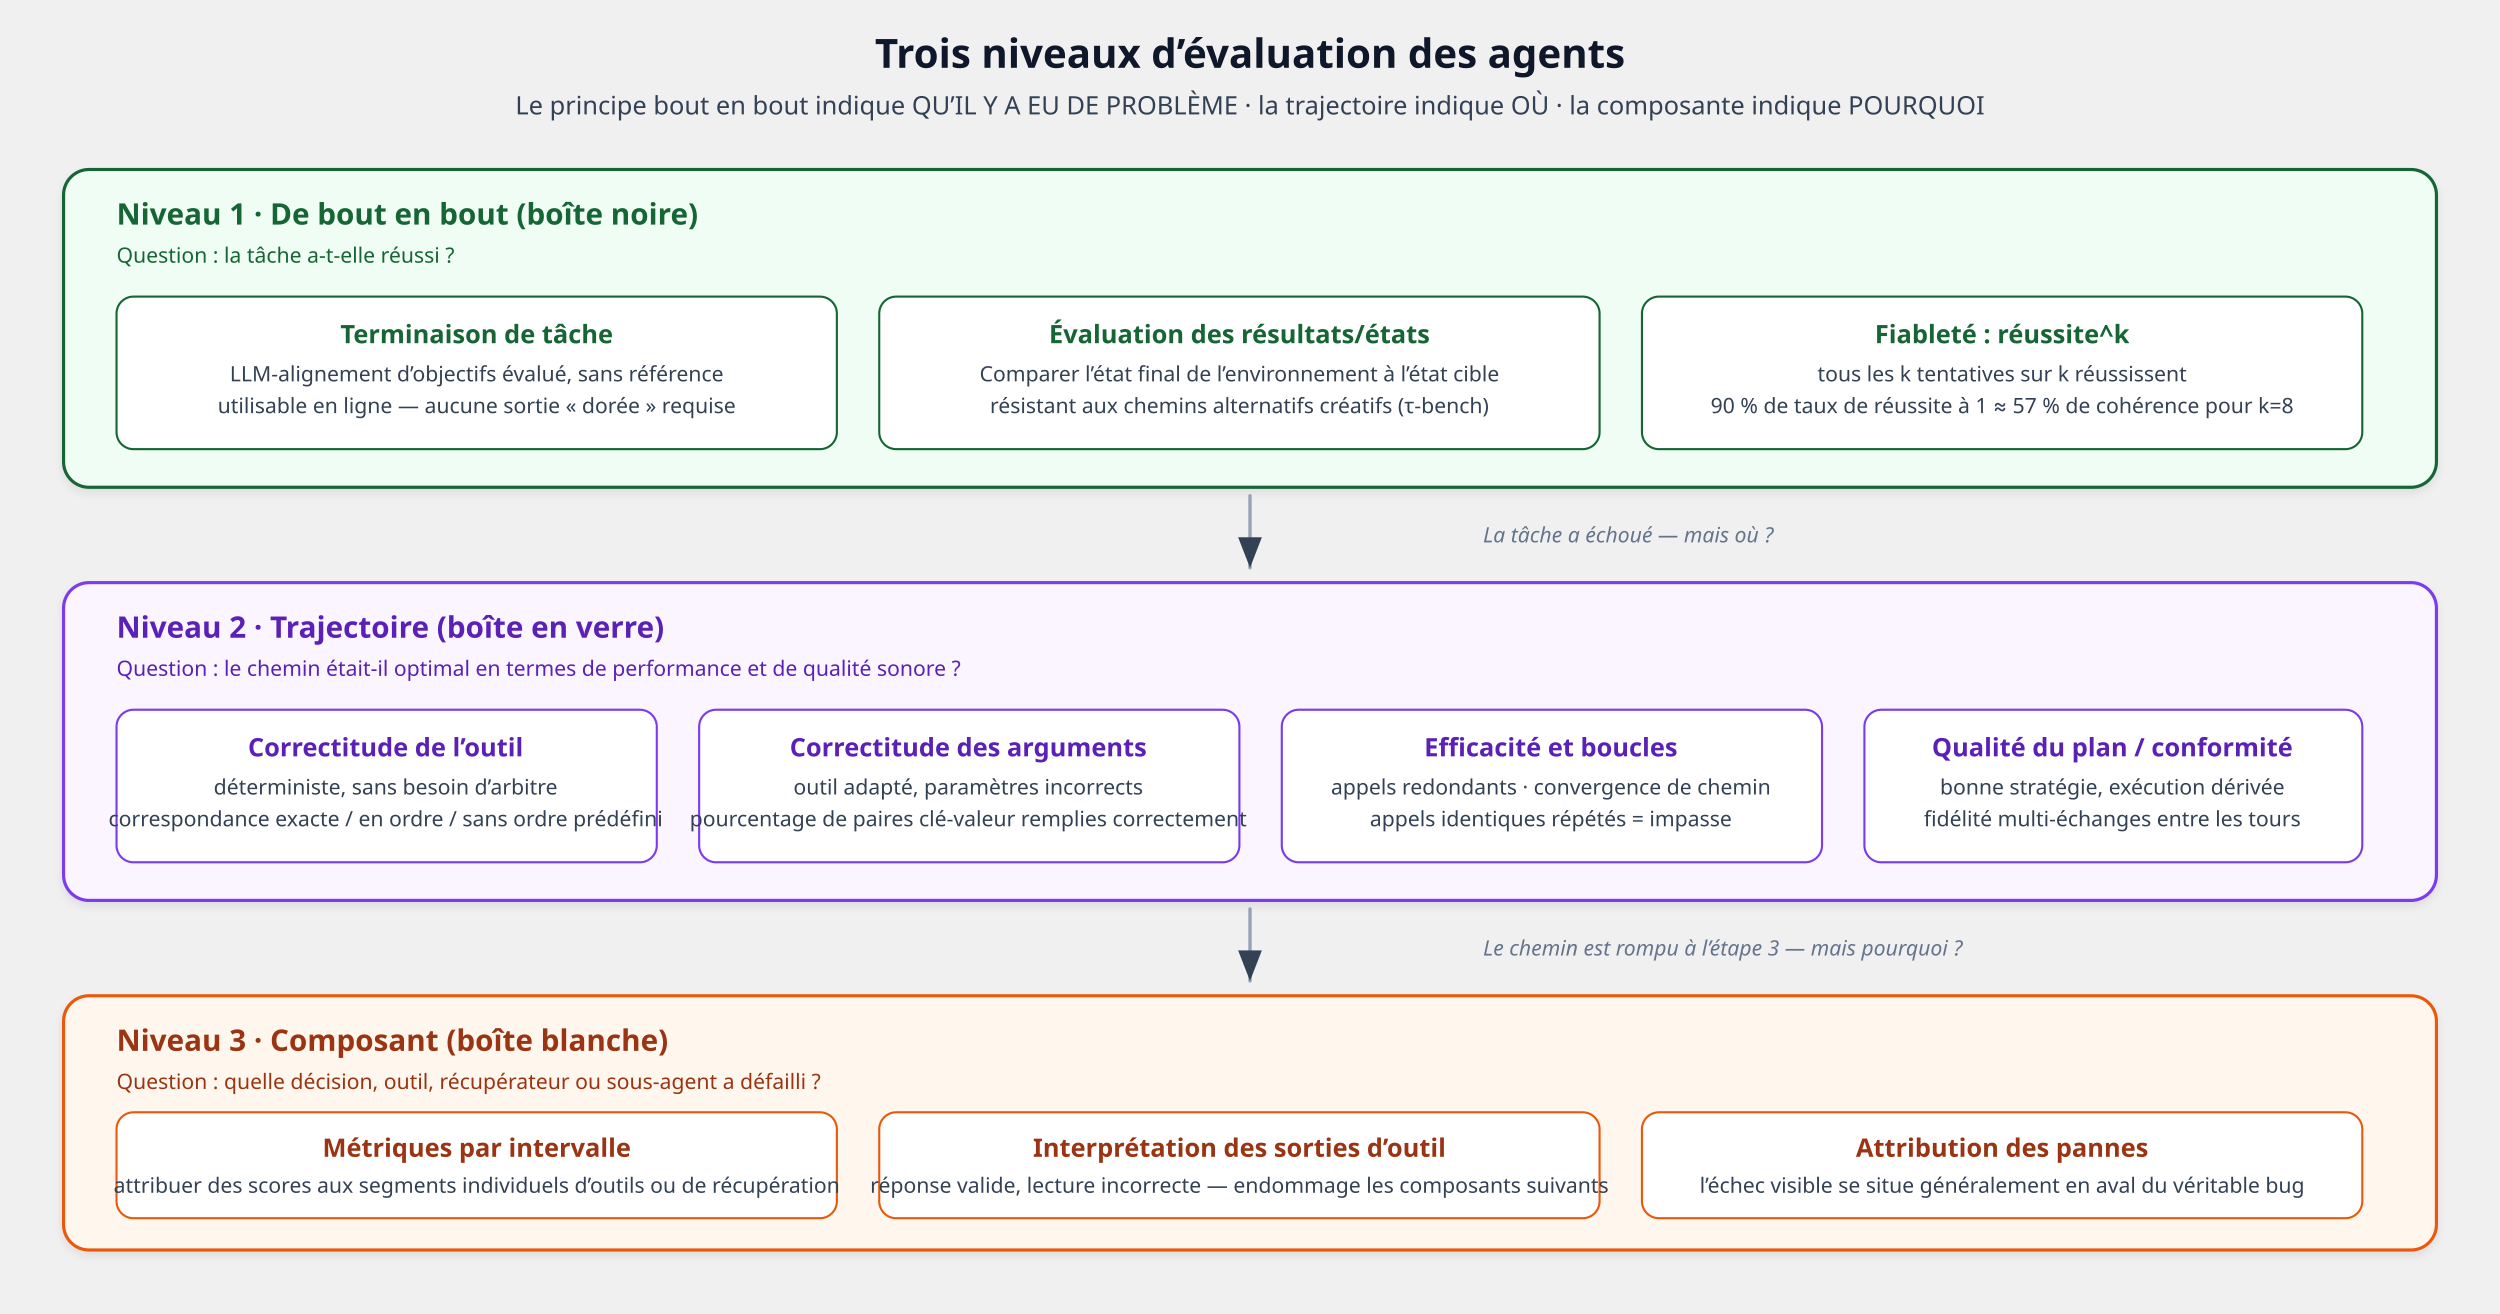
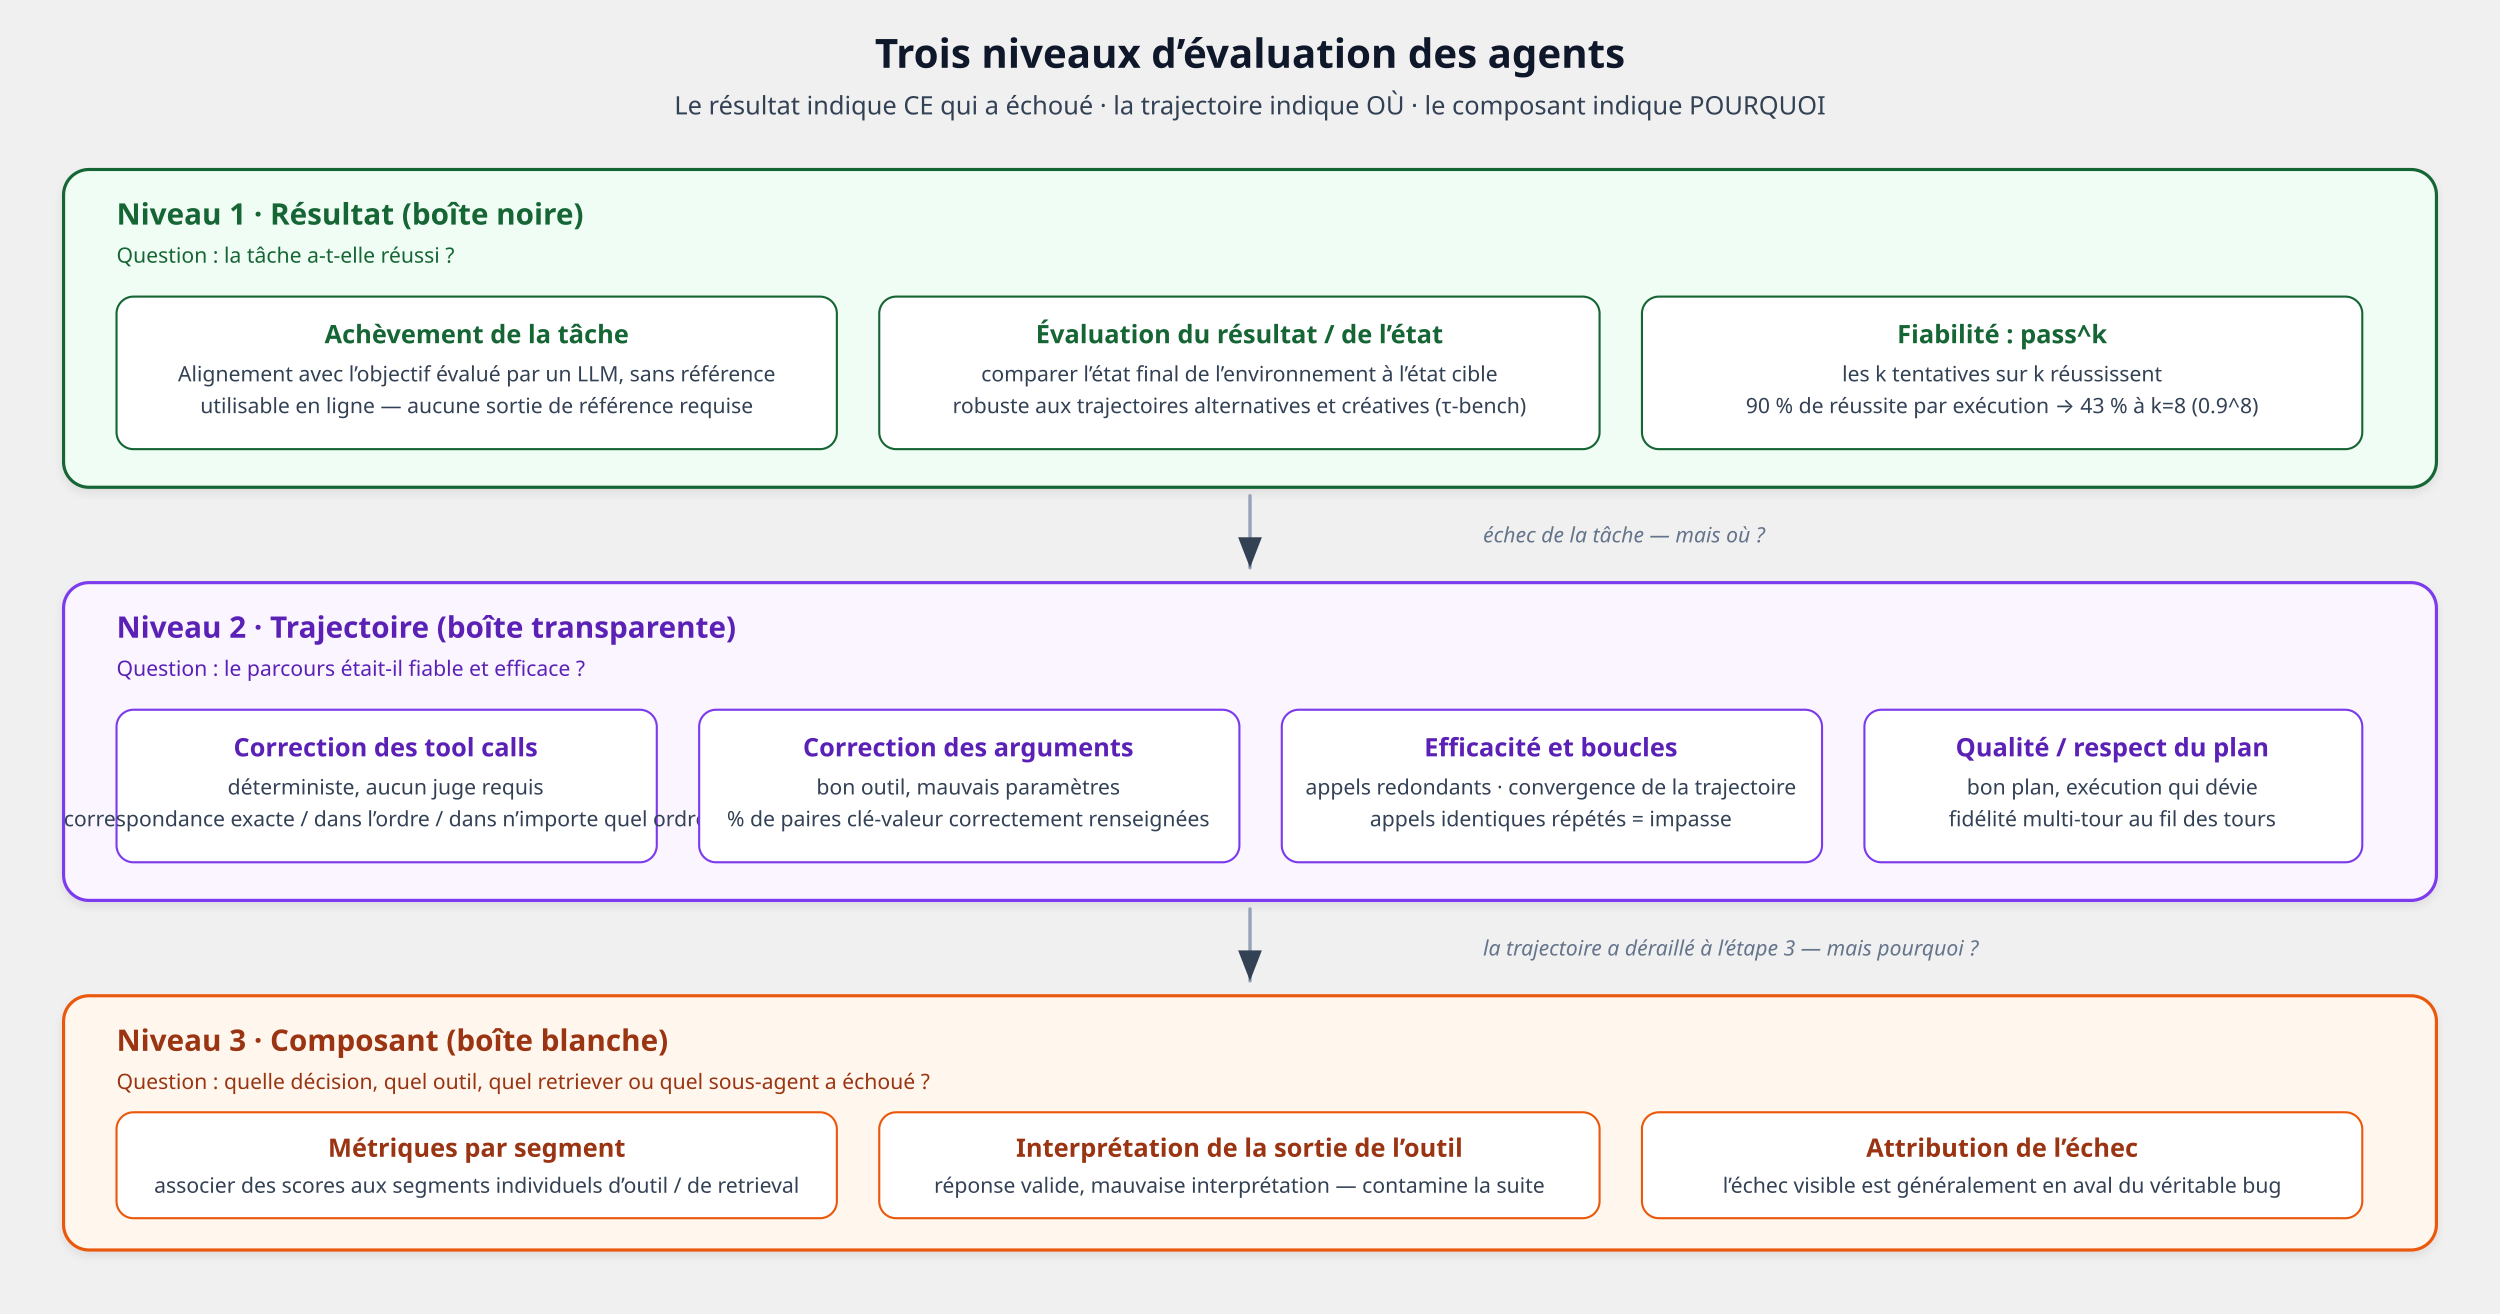
<svg xmlns="http://www.w3.org/2000/svg" viewBox="0 0 1180 620" font-family="'Segoe UI', system-ui, -apple-system, sans-serif" role="img" aria-label="Three levels of agent evaluation with their metrics" data-visual-system="evidence-plate-v1" preserveAspectRatio="xMidYMid meet" shape-rendering="geometricPrecision" text-rendering="geometricPrecision">
  <defs>
    <marker id="arrLvl" markerWidth="9" markerHeight="7" refX="9" refY="3.5" orient="auto">
      <path d="M0,0 L9,3.5 L0,7 Z" fill="#334155" />
    </marker>
    <filter id="shadowLvl" x="-2%" y="-2%" width="104%" height="108%">
      <feDropShadow dx="0" dy="2" stdDeviation="2" flood-opacity="0.08" />
    </filter>
  </defs>
  <style data-visual-system="evidence-plate-v1">
    * { animation: none !important; }
    .anim-box, .bar, .bar-text, .seq-item, .t-box, .flow { opacity: 1 !important; transform: none !important; }
    path, line, polyline { stroke-linecap: round; stroke-linejoin: round; }
  </style>
  <text y="32" text-anchor="middle" font-size="19" font-weight="700" fill="#0f172a" x="590">Trois niveaux d’évaluation des agents</text>
-   <text y="54" text-anchor="middle" font-size="12" fill="#334155" x="590">Le principe bout en bout indique QU’IL Y A EU DE PROBLÈME · la trajectoire indique OÙ · la composante indique POURQUOI</text>
+   <text y="54" text-anchor="middle" font-size="12" fill="#334155" x="590">Le résultat indique CE qui a échoué · la trajectoire indique OÙ · le composant indique POURQUOI</text>
  <rect x="30" y="80" width="1120" height="150" rx="12" fill="#f0fdf4" stroke="#166534" stroke-width="1.5" filter="url(#shadowLvl)" />
-   <text y="106" font-size="14" font-weight="700" fill="#166534" x="55">Niveau 1 · De bout en bout (boîte noire)</text>
+   <text y="106" font-size="14" font-weight="700" fill="#166534" x="55">Niveau 1 · Résultat (boîte noire)</text>
  <text y="124" font-size="10" fill="#166534" x="55">Question : la tâche a-t-elle réussi ?</text>
  <rect x="55" y="140" width="340" height="72" rx="8" fill="#ffffff" stroke="#166534" stroke-width="1" />
-   <text y="162" text-anchor="middle" font-size="12" font-weight="700" fill="#166534" x="225">Terminaison de tâche</text>
-   <text y="180" text-anchor="middle" font-size="10" fill="#334155" x="225">LLM-alignement d’objectifs évalué, sans référence</text>
-   <text y="195" text-anchor="middle" font-size="10" fill="#334155" x="225">utilisable en ligne — aucune sortie « dorée » requise</text>
+   <text y="162" text-anchor="middle" font-size="12" font-weight="700" fill="#166534" x="225">Achèvement de la tâche</text>
+   <text y="180" text-anchor="middle" font-size="10" fill="#334155" x="225">Alignement avec l’objectif évalué par un LLM, sans référence</text>
+   <text y="195" text-anchor="middle" font-size="10" fill="#334155" x="225">utilisable en ligne — aucune sortie de référence requise</text>
  <rect x="415" y="140" width="340" height="72" rx="8" fill="#ffffff" stroke="#166534" stroke-width="1" />
-   <text y="162" text-anchor="middle" font-size="12" font-weight="700" fill="#166534" x="585">Évaluation des résultats/états</text>
-   <text y="180" text-anchor="middle" font-size="10" fill="#334155" x="585">Comparer l’état final de l’environnement à l’état cible</text>
-   <text y="195" text-anchor="middle" font-size="10" fill="#334155" x="585">résistant aux chemins alternatifs créatifs (τ-bench)</text>
+   <text y="162" text-anchor="middle" font-size="12" font-weight="700" fill="#166534" x="585">Évaluation du résultat / de l’état</text>
+   <text y="180" text-anchor="middle" font-size="10" fill="#334155" x="585">comparer l’état final de l’environnement à l’état cible</text>
+   <text y="195" text-anchor="middle" font-size="10" fill="#334155" x="585">robuste aux trajectoires alternatives et créatives (τ-bench)</text>
  <rect x="775" y="140" width="340" height="72" rx="8" fill="#ffffff" stroke="#166534" stroke-width="1" />
-   <text y="162" text-anchor="middle" font-size="12" font-weight="700" fill="#166534" x="945">Fiableté : réussite^k</text>
-   <text y="180" text-anchor="middle" font-size="10" fill="#334155" x="945">tous les k tentatives sur k réussissent</text>
-   <text y="195" text-anchor="middle" font-size="10" fill="#334155" x="945">90 % de taux de réussite à 1 ≈ 57 % de cohérence pour k=8</text>
+   <text y="162" text-anchor="middle" font-size="12" font-weight="700" fill="#166534" x="945">Fiabilité : pass^k</text>
+   <text y="180" text-anchor="middle" font-size="10" fill="#334155" x="945">les k tentatives sur k réussissent</text>
+   <text y="195" text-anchor="middle" font-size="10" fill="#334155" x="945">90 % de réussite par exécution → 43 % à k=8 (0.9^8)</text>
  <line x1="590" y1="234" x2="590" y2="268" stroke="#94a3b8" stroke-width="1.6" marker-end="url(#arrLvl)" />
-   <text y="256" font-size="10" fill="#64748b" font-style="italic" x="700">La tâche a échoué — mais où ?</text>
+   <text y="256" font-size="10" fill="#64748b" font-style="italic" x="700">échec de la tâche — mais où ?</text>
  <rect x="30" y="275" width="1120" height="150" rx="12" fill="#faf5ff" stroke="#7c3aed" stroke-width="1.5" filter="url(#shadowLvl)" />
-   <text y="301" font-size="14" font-weight="700" fill="#5b21b6" x="55">Niveau 2 · Trajectoire (boîte en verre)</text>
-   <text y="319" font-size="10" fill="#5b21b6" x="55">Question : le chemin était-il optimal en termes de performance et de qualité sonore ?</text>
+   <text y="301" font-size="14" font-weight="700" fill="#5b21b6" x="55">Niveau 2 · Trajectoire (boîte transparente)</text>
+   <text y="319" font-size="10" fill="#5b21b6" x="55">Question : le parcours était-il fiable et efficace ?</text>
  <rect x="55" y="335" width="255" height="72" rx="8" fill="#ffffff" stroke="#7c3aed" stroke-width="1" />
-   <text y="357" text-anchor="middle" font-size="12" font-weight="700" fill="#5b21b6" x="182">Correctitude de l’outil</text>
-   <text y="375" text-anchor="middle" font-size="10" fill="#334155" x="182">déterministe, sans besoin d’arbitre</text>
-   <text y="390" text-anchor="middle" font-size="10" fill="#334155" x="182">correspondance exacte / en ordre / sans ordre prédéfini</text>
+   <text y="357" text-anchor="middle" font-size="12" font-weight="700" fill="#5b21b6" x="182">Correction des tool calls</text>
+   <text y="375" text-anchor="middle" font-size="10" fill="#334155" x="182">déterministe, aucun juge requis</text>
+   <text y="390" text-anchor="middle" font-size="10" fill="#334155" x="182">correspondance exacte / dans l’ordre / dans n’importe quel ordre</text>
  <rect x="330" y="335" width="255" height="72" rx="8" fill="#ffffff" stroke="#7c3aed" stroke-width="1" />
-   <text y="357" text-anchor="middle" font-size="12" font-weight="700" fill="#5b21b6" x="457">Correctitude des arguments</text>
-   <text y="375" text-anchor="middle" font-size="10" fill="#334155" x="457">outil adapté, paramètres incorrects</text>
-   <text y="390" text-anchor="middle" font-size="10" fill="#334155" x="457">pourcentage de paires clé-valeur remplies correctement</text>
+   <text y="357" text-anchor="middle" font-size="12" font-weight="700" fill="#5b21b6" x="457">Correction des arguments</text>
+   <text y="375" text-anchor="middle" font-size="10" fill="#334155" x="457">bon outil, mauvais paramètres</text>
+   <text y="390" text-anchor="middle" font-size="10" fill="#334155" x="457">% de paires clé-valeur correctement renseignées</text>
  <rect x="605" y="335" width="255" height="72" rx="8" fill="#ffffff" stroke="#7c3aed" stroke-width="1" />
  <text y="357" text-anchor="middle" font-size="12" font-weight="700" fill="#5b21b6" x="732">Efficacité et boucles</text>
-   <text y="375" text-anchor="middle" font-size="10" fill="#334155" x="732">appels redondants · convergence de chemin</text>
+   <text y="375" text-anchor="middle" font-size="10" fill="#334155" x="732">appels redondants · convergence de la trajectoire</text>
  <text y="390" text-anchor="middle" font-size="10" fill="#334155" x="732">appels identiques répétés = impasse</text>
  <rect x="880" y="335" width="235" height="72" rx="8" fill="#ffffff" stroke="#7c3aed" stroke-width="1" />
-   <text y="357" text-anchor="middle" font-size="12" font-weight="700" fill="#5b21b6" x="997">Qualité du plan / conformité</text>
-   <text y="375" text-anchor="middle" font-size="10" fill="#334155" x="997">bonne stratégie, exécution dérivée</text>
-   <text y="390" text-anchor="middle" font-size="10" fill="#334155" x="997">fidélité multi-échanges entre les tours</text>
+   <text y="357" text-anchor="middle" font-size="12" font-weight="700" fill="#5b21b6" x="997">Qualité / respect du plan</text>
+   <text y="375" text-anchor="middle" font-size="10" fill="#334155" x="997">bon plan, exécution qui dévie</text>
+   <text y="390" text-anchor="middle" font-size="10" fill="#334155" x="997">fidélité multi-tour au fil des tours</text>
  <line x1="590" y1="429" x2="590" y2="463" stroke="#94a3b8" stroke-width="1.6" marker-end="url(#arrLvl)" />
-   <text y="451" font-size="10" fill="#64748b" font-style="italic" x="700">Le chemin est rompu à l’étape 3 — mais pourquoi ?</text>
+   <text y="451" font-size="10" fill="#64748b" font-style="italic" x="700">la trajectoire a déraillé à l’étape 3 — mais pourquoi ?</text>
  <rect x="30" y="470" width="1120" height="120" rx="12" fill="#fff7ed" stroke="#ea580c" stroke-width="1.5" filter="url(#shadowLvl)" />
  <text y="496" font-size="14" font-weight="700" fill="#9a3412" x="55">Niveau 3 · Composant (boîte blanche)</text>
-   <text y="514" font-size="10" fill="#9a3412" x="55">Question : quelle décision, outil, récupérateur ou sous-agent a défailli ?</text>
+   <text y="514" font-size="10" fill="#9a3412" x="55">Question : quelle décision, quel outil, quel retriever ou quel sous-agent a échoué ?</text>
  <rect x="55" y="525" width="340" height="50" rx="8" fill="#ffffff" stroke="#ea580c" stroke-width="1" />
-   <text y="546" text-anchor="middle" font-size="12" font-weight="700" fill="#9a3412" x="225">Métriques par intervalle</text>
-   <text y="563" text-anchor="middle" font-size="10" fill="#334155" x="225">attribuer des scores aux segments individuels d’outils ou de récupération</text>
+   <text y="546" text-anchor="middle" font-size="12" font-weight="700" fill="#9a3412" x="225">Métriques par segment</text>
+   <text y="563" text-anchor="middle" font-size="10" fill="#334155" x="225">associer des scores aux segments individuels d’outil / de retrieval</text>
  <rect x="415" y="525" width="340" height="50" rx="8" fill="#ffffff" stroke="#ea580c" stroke-width="1" />
-   <text y="546" text-anchor="middle" font-size="12" font-weight="700" fill="#9a3412" x="585">Interprétation des sorties d’outil</text>
-   <text y="563" text-anchor="middle" font-size="10" fill="#334155" x="585">réponse valide, lecture incorrecte — endommage les composants suivants</text>
+   <text y="546" text-anchor="middle" font-size="12" font-weight="700" fill="#9a3412" x="585">Interprétation de la sortie de l’outil</text>
+   <text y="563" text-anchor="middle" font-size="10" fill="#334155" x="585">réponse valide, mauvaise interprétation — contamine la suite</text>
  <rect x="775" y="525" width="340" height="50" rx="8" fill="#ffffff" stroke="#ea580c" stroke-width="1" />
-   <text y="546" text-anchor="middle" font-size="12" font-weight="700" fill="#9a3412" x="945">Attribution des pannes</text>
-   <text y="563" text-anchor="middle" font-size="10" fill="#334155" x="945">l’échec visible se situe généralement en aval du véritable bug</text>
+   <text y="546" text-anchor="middle" font-size="12" font-weight="700" fill="#9a3412" x="945">Attribution de l’échec</text>
+   <text y="563" text-anchor="middle" font-size="10" fill="#334155" x="945">l’échec visible est généralement en aval du véritable bug</text>
</svg>
